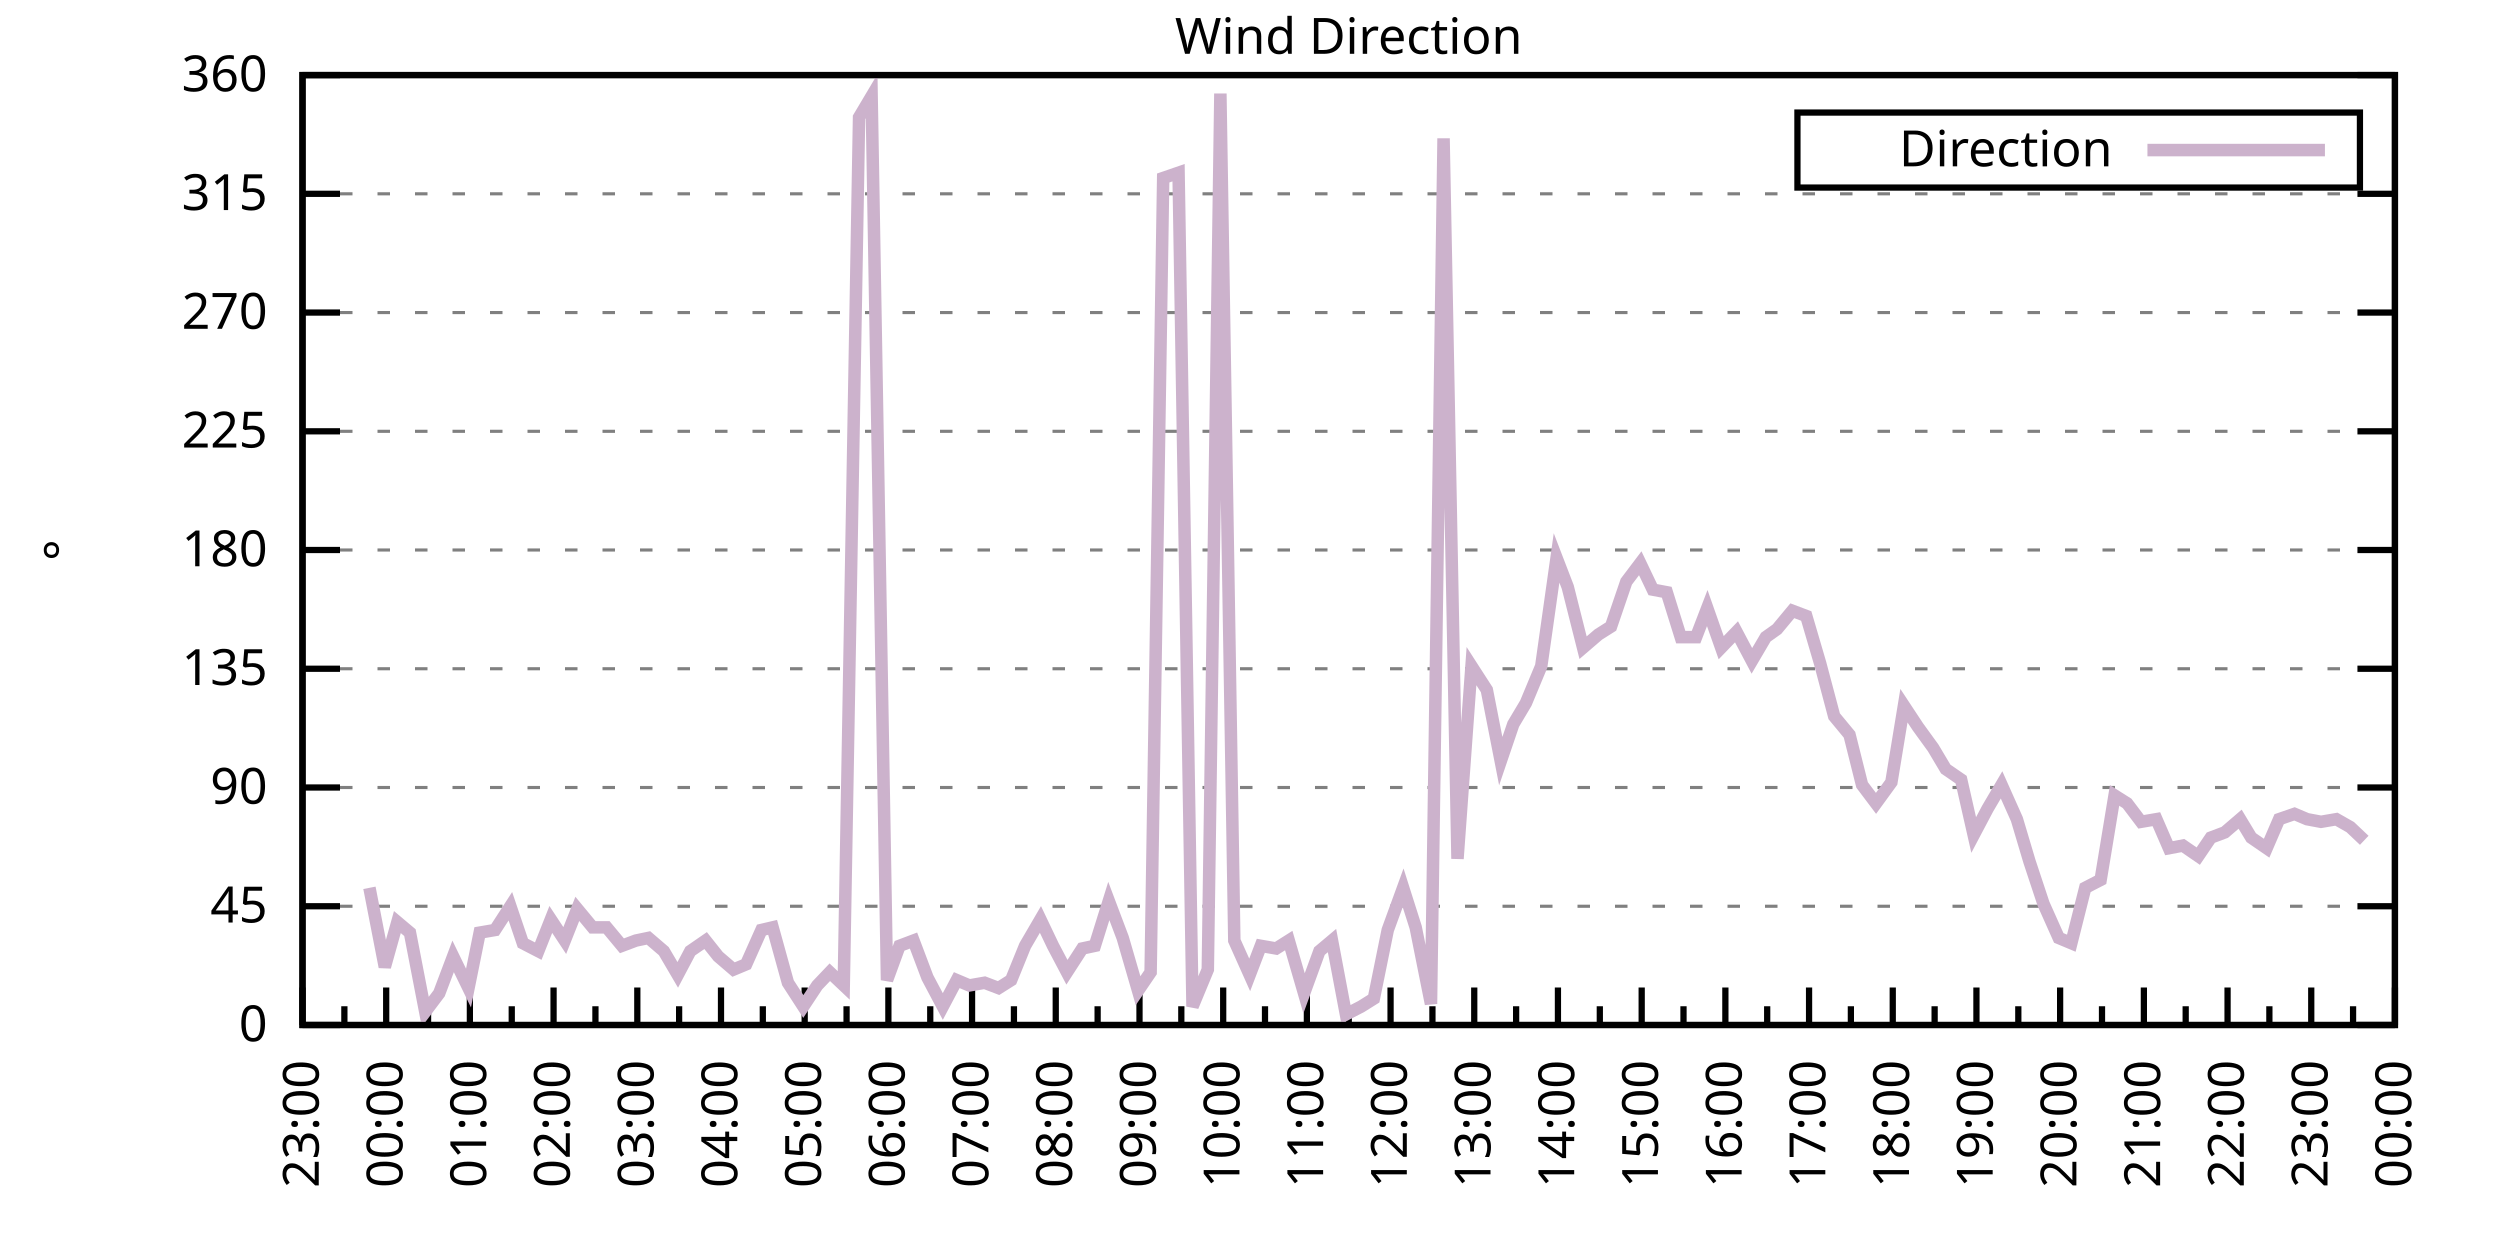
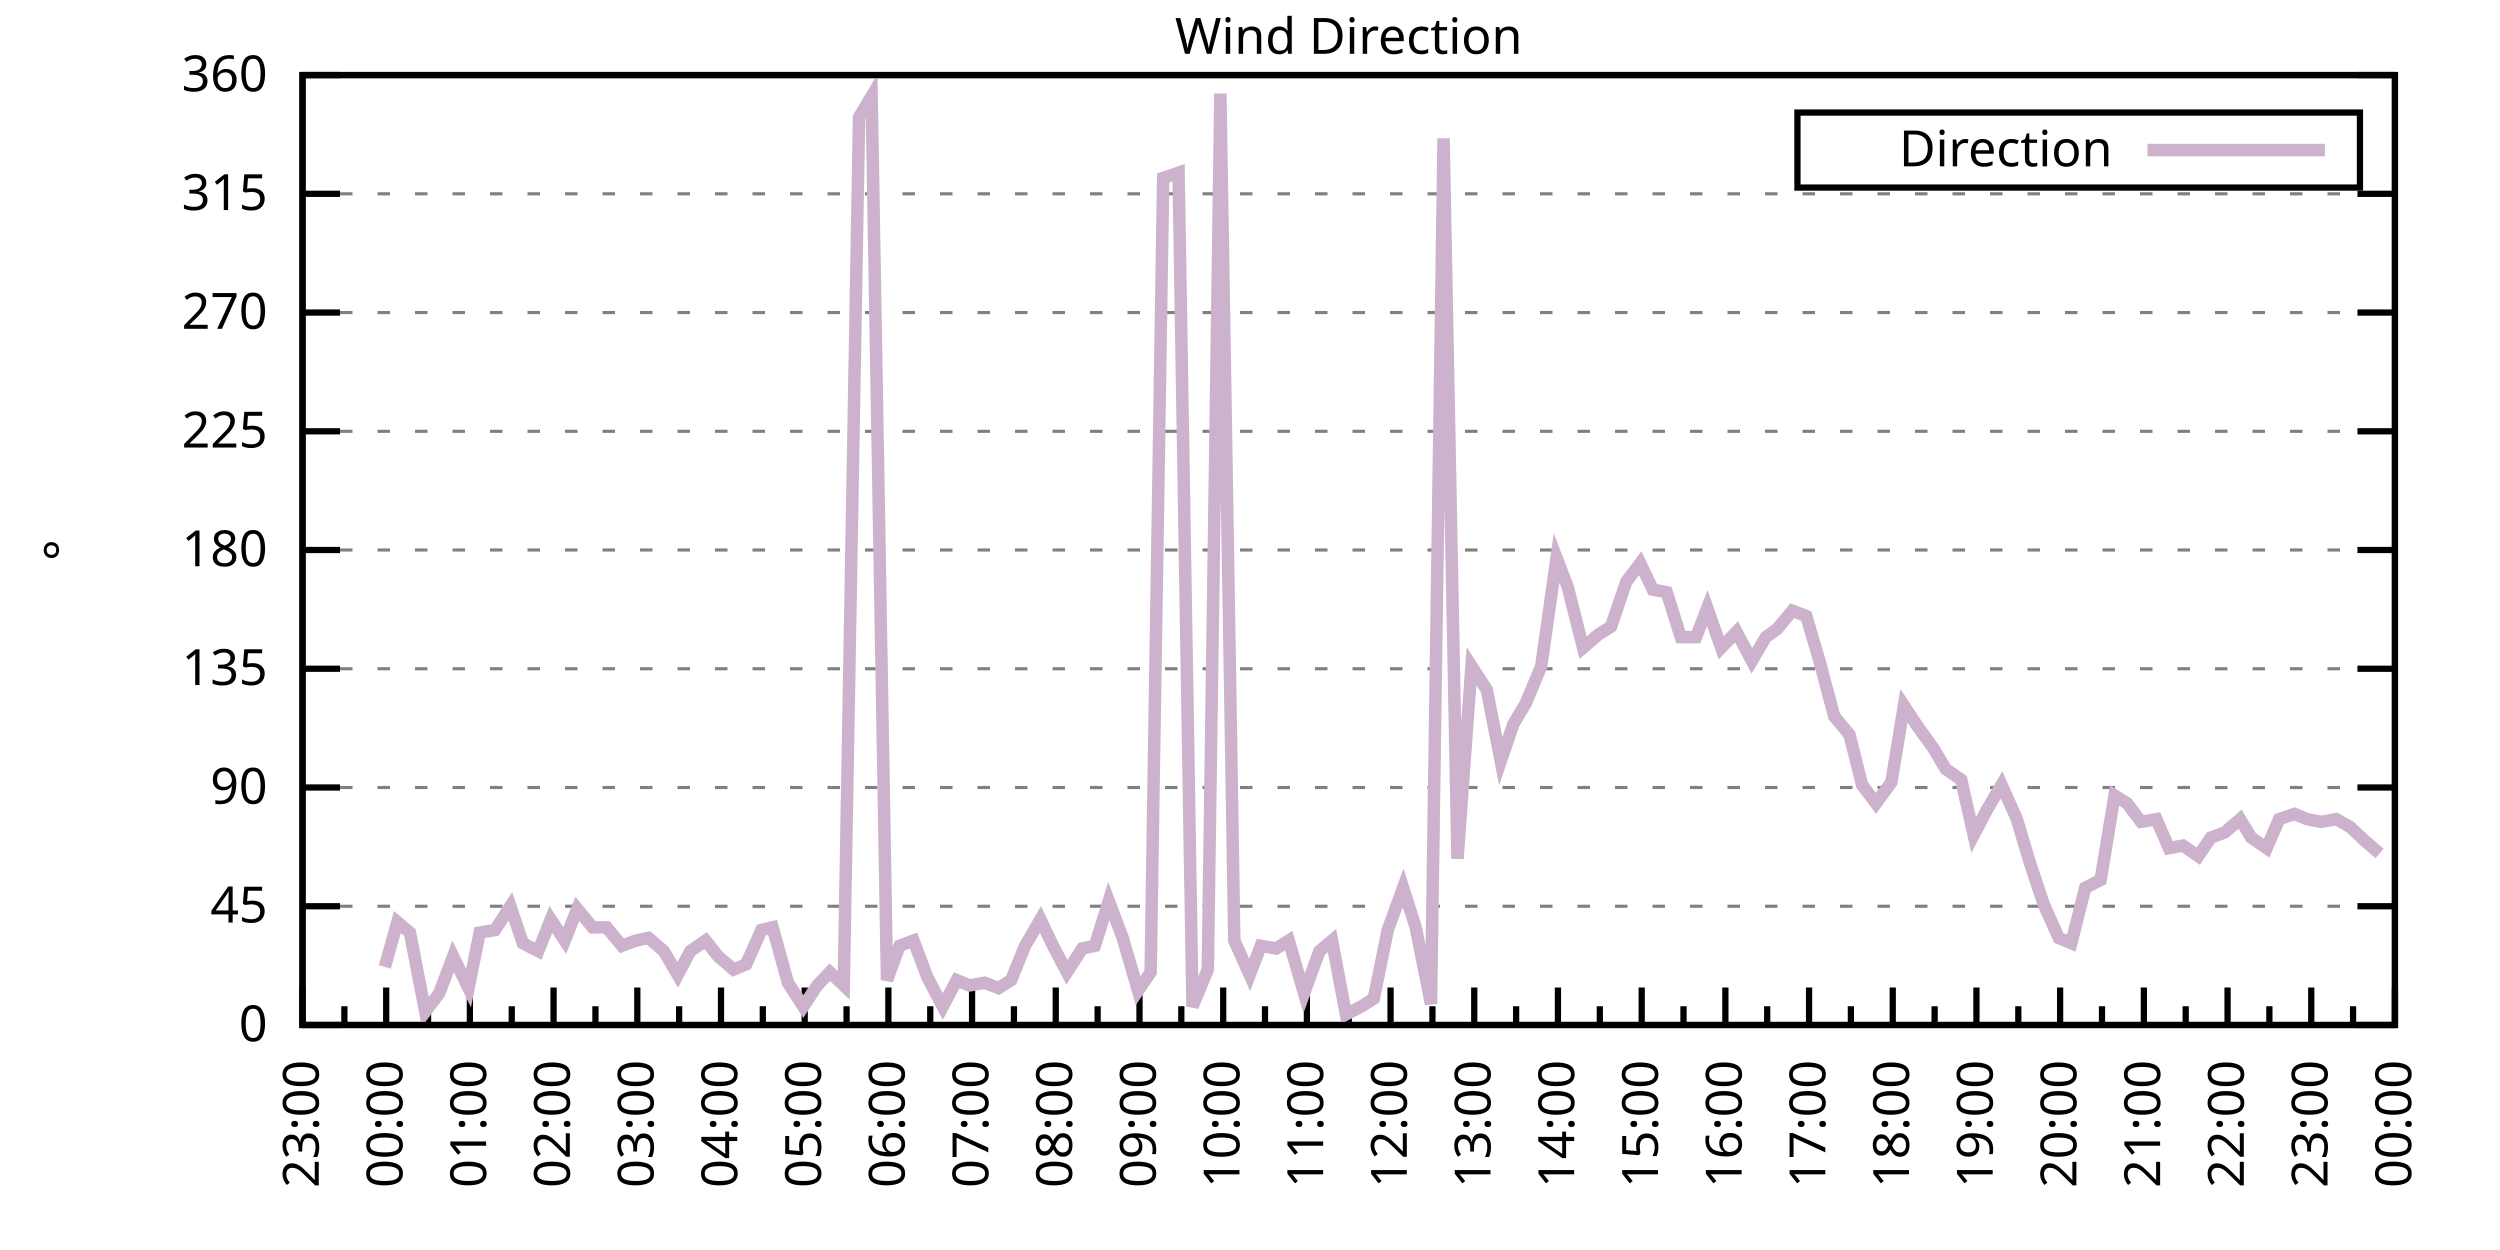
<svg xmlns="http://www.w3.org/2000/svg" xmlns:xlink="http://www.w3.org/1999/xlink" width="400" height="200" viewBox="0 0 400 200">
  <g id="gnuplot_canvas">
    <rect x="0" y="0" width="400" height="200" fill="none" />
    <defs>
      <circle id="gpDot" r="0.5" stroke-width="0.5" stroke="currentColor" />
      <path id="gpPt0" stroke-width="0.333" stroke="currentColor" d="M-1,0 h2 M0,-1 v2" />
      <path id="gpPt1" stroke-width="0.333" stroke="currentColor" d="M-1,-1 L1,1 M1,-1 L-1,1" />
      <path id="gpPt2" stroke-width="0.333" stroke="currentColor" d="M-1,0 L1,0 M0,-1 L0,1 M-1,-1 L1,1 M-1,1 L1,-1" />
      <rect id="gpPt3" stroke-width="0.333" stroke="currentColor" x="-1" y="-1" width="2" height="2" />
      <rect id="gpPt4" stroke-width="0.333" stroke="currentColor" fill="currentColor" x="-1" y="-1" width="2" height="2" />
      <circle id="gpPt5" stroke-width="0.333" stroke="currentColor" cx="0" cy="0" r="1" />
      <use xlink:href="#gpPt5" id="gpPt6" fill="currentColor" stroke="none" />
      <path id="gpPt7" stroke-width="0.333" stroke="currentColor" d="M0,-1.33 L-1.33,0.67 L1.33,0.67 z" />
      <use xlink:href="#gpPt7" id="gpPt8" fill="currentColor" stroke="none" />
      <use xlink:href="#gpPt7" id="gpPt9" stroke="currentColor" transform="rotate(180)" />
      <use xlink:href="#gpPt9" id="gpPt10" fill="currentColor" stroke="none" />
      <use xlink:href="#gpPt3" id="gpPt11" stroke="currentColor" transform="rotate(45)" />
      <use xlink:href="#gpPt11" id="gpPt12" fill="currentColor" stroke="none" />
      <path id="gpPt13" stroke-width="0.333" stroke="currentColor" d="M0,1.330 L1.265,0.411 L0.782,-1.067 L-0.782,-1.076 L-1.265,0.411 z" />
      <use xlink:href="#gpPt13" id="gpPt14" fill="currentColor" stroke="none" />
      <filter id="textbox" filterUnits="objectBoundingBox" x="0" y="0" height="1" width="1">
        <feFlood flood-color="white" flood-opacity="1" result="bgnd" />
        <feComposite in="SourceGraphic" in2="bgnd" operator="atop" />
      </filter>
      <filter id="greybox" filterUnits="objectBoundingBox" x="0" y="0" height="1" width="1">
        <feFlood flood-color="lightgrey" flood-opacity="1" result="grey" />
        <feComposite in="SourceGraphic" in2="grey" operator="atop" />
      </filter>
    </defs>
    <g fill="none" color="white" stroke="currentColor" stroke-width="1.00" stroke-linecap="butt" stroke-linejoin="miter">
</g>
    <g fill="none" color="black" stroke="currentColor" stroke-width="1.00" stroke-linecap="butt" stroke-linejoin="miter">
      <g stroke="none" shape-rendering="crispEdges">
        <polygon fill="rgb(255, 255, 255)" points="48.40,164.00 383.18,164.00 383.18,12.02 48.40,12.02 " />
      </g>
    </g>
    <g fill="none" color="black" stroke="currentColor" stroke-width="1.00" stroke-linecap="butt" stroke-linejoin="miter">
</g>
    <g fill="none" color="black" stroke="black" stroke-width="0.50" stroke-linecap="butt" stroke-linejoin="miter">
</g>
    <g fill="none" color="gray" stroke="currentColor" stroke-width="0.50" stroke-linecap="butt" stroke-linejoin="miter">
      <path stroke="gray" stroke-dasharray="2,4" class="gridline" d="M48.40,164.00 L383.19,164.00  " />
    </g>
    <g fill="none" color="gray" stroke="gray" stroke-width="1.00" stroke-linecap="butt" stroke-linejoin="miter">
</g>
    <g fill="none" color="black" stroke="currentColor" stroke-width="1.00" stroke-linecap="butt" stroke-linejoin="miter">
      <path stroke="black" d="M48.40,164.00 L54.40,164.00 M383.19,164.00 L377.19,164.00  " />
      <g transform="translate(42.80,166.60)" stroke="none" fill="black" font-family="Sans" font-size="8.00" text-anchor="end">
        <text>
          <tspan font-family="Sans"> 0</tspan>
        </text>
      </g>
    </g>
    <g fill="none" color="black" stroke="currentColor" stroke-width="1.00" stroke-linecap="butt" stroke-linejoin="miter">
</g>
    <g fill="none" color="black" stroke="black" stroke-width="0.50" stroke-linecap="butt" stroke-linejoin="miter">
</g>
    <g fill="none" color="gray" stroke="currentColor" stroke-width="0.50" stroke-linecap="butt" stroke-linejoin="miter">
      <path stroke="gray" stroke-dasharray="2,4" class="gridline" d="M48.40,145.00 L383.19,145.00  " />
    </g>
    <g fill="none" color="gray" stroke="gray" stroke-width="1.00" stroke-linecap="butt" stroke-linejoin="miter">
</g>
    <g fill="none" color="black" stroke="currentColor" stroke-width="1.00" stroke-linecap="butt" stroke-linejoin="miter">
      <path stroke="black" d="M48.40,145.00 L54.40,145.00 M383.19,145.00 L377.19,145.00  " />
      <g transform="translate(42.80,147.60)" stroke="none" fill="black" font-family="Sans" font-size="8.00" text-anchor="end">
        <text>
          <tspan font-family="Sans"> 45</tspan>
        </text>
      </g>
    </g>
    <g fill="none" color="black" stroke="currentColor" stroke-width="1.00" stroke-linecap="butt" stroke-linejoin="miter">
</g>
    <g fill="none" color="black" stroke="black" stroke-width="0.50" stroke-linecap="butt" stroke-linejoin="miter">
</g>
    <g fill="none" color="gray" stroke="currentColor" stroke-width="0.50" stroke-linecap="butt" stroke-linejoin="miter">
      <path stroke="gray" stroke-dasharray="2,4" class="gridline" d="M48.40,126.00 L383.19,126.00  " />
    </g>
    <g fill="none" color="gray" stroke="gray" stroke-width="1.00" stroke-linecap="butt" stroke-linejoin="miter">
</g>
    <g fill="none" color="black" stroke="currentColor" stroke-width="1.00" stroke-linecap="butt" stroke-linejoin="miter">
      <path stroke="black" d="M48.40,126.00 L54.40,126.00 M383.19,126.00 L377.19,126.00  " />
      <g transform="translate(42.80,128.60)" stroke="none" fill="black" font-family="Sans" font-size="8.00" text-anchor="end">
        <text>
          <tspan font-family="Sans"> 90</tspan>
        </text>
      </g>
    </g>
    <g fill="none" color="black" stroke="currentColor" stroke-width="1.00" stroke-linecap="butt" stroke-linejoin="miter">
</g>
    <g fill="none" color="black" stroke="black" stroke-width="0.50" stroke-linecap="butt" stroke-linejoin="miter">
</g>
    <g fill="none" color="gray" stroke="currentColor" stroke-width="0.50" stroke-linecap="butt" stroke-linejoin="miter">
      <path stroke="gray" stroke-dasharray="2,4" class="gridline" d="M48.40,107.00 L383.19,107.00  " />
    </g>
    <g fill="none" color="gray" stroke="gray" stroke-width="1.00" stroke-linecap="butt" stroke-linejoin="miter">
</g>
    <g fill="none" color="black" stroke="currentColor" stroke-width="1.00" stroke-linecap="butt" stroke-linejoin="miter">
      <path stroke="black" d="M48.40,107.00 L54.40,107.00 M383.19,107.00 L377.19,107.00  " />
      <g transform="translate(42.80,109.60)" stroke="none" fill="black" font-family="Sans" font-size="8.00" text-anchor="end">
        <text>
          <tspan font-family="Sans"> 135</tspan>
        </text>
      </g>
    </g>
    <g fill="none" color="black" stroke="currentColor" stroke-width="1.00" stroke-linecap="butt" stroke-linejoin="miter">
</g>
    <g fill="none" color="black" stroke="black" stroke-width="0.50" stroke-linecap="butt" stroke-linejoin="miter">
</g>
    <g fill="none" color="gray" stroke="currentColor" stroke-width="0.50" stroke-linecap="butt" stroke-linejoin="miter">
      <path stroke="gray" stroke-dasharray="2,4" class="gridline" d="M48.40,88.00 L383.19,88.00  " />
    </g>
    <g fill="none" color="gray" stroke="gray" stroke-width="1.00" stroke-linecap="butt" stroke-linejoin="miter">
</g>
    <g fill="none" color="black" stroke="currentColor" stroke-width="1.00" stroke-linecap="butt" stroke-linejoin="miter">
      <path stroke="black" d="M48.40,88.00 L54.40,88.00 M383.19,88.00 L377.19,88.00  " />
      <g transform="translate(42.80,90.60)" stroke="none" fill="black" font-family="Sans" font-size="8.00" text-anchor="end">
        <text>
          <tspan font-family="Sans"> 180</tspan>
        </text>
      </g>
    </g>
    <g fill="none" color="black" stroke="currentColor" stroke-width="1.00" stroke-linecap="butt" stroke-linejoin="miter">
</g>
    <g fill="none" color="black" stroke="black" stroke-width="0.50" stroke-linecap="butt" stroke-linejoin="miter">
</g>
    <g fill="none" color="gray" stroke="currentColor" stroke-width="0.50" stroke-linecap="butt" stroke-linejoin="miter">
      <path stroke="gray" stroke-dasharray="2,4" class="gridline" d="M48.40,69.01 L383.19,69.01  " />
    </g>
    <g fill="none" color="gray" stroke="gray" stroke-width="1.00" stroke-linecap="butt" stroke-linejoin="miter">
</g>
    <g fill="none" color="black" stroke="currentColor" stroke-width="1.00" stroke-linecap="butt" stroke-linejoin="miter">
      <path stroke="black" d="M48.40,69.01 L54.40,69.01 M383.19,69.01 L377.19,69.01  " />
      <g transform="translate(42.80,71.61)" stroke="none" fill="black" font-family="Sans" font-size="8.00" text-anchor="end">
        <text>
          <tspan font-family="Sans"> 225</tspan>
        </text>
      </g>
    </g>
    <g fill="none" color="black" stroke="currentColor" stroke-width="1.00" stroke-linecap="butt" stroke-linejoin="miter">
</g>
    <g fill="none" color="black" stroke="black" stroke-width="0.50" stroke-linecap="butt" stroke-linejoin="miter">
</g>
    <g fill="none" color="gray" stroke="currentColor" stroke-width="0.50" stroke-linecap="butt" stroke-linejoin="miter">
      <path stroke="gray" stroke-dasharray="2,4" class="gridline" d="M48.40,50.01 L383.19,50.01  " />
    </g>
    <g fill="none" color="gray" stroke="gray" stroke-width="1.00" stroke-linecap="butt" stroke-linejoin="miter">
</g>
    <g fill="none" color="black" stroke="currentColor" stroke-width="1.00" stroke-linecap="butt" stroke-linejoin="miter">
      <path stroke="black" d="M48.40,50.01 L54.40,50.01 M383.19,50.01 L377.19,50.01  " />
      <g transform="translate(42.80,52.61)" stroke="none" fill="black" font-family="Sans" font-size="8.00" text-anchor="end">
        <text>
          <tspan font-family="Sans"> 270</tspan>
        </text>
      </g>
    </g>
    <g fill="none" color="black" stroke="currentColor" stroke-width="1.00" stroke-linecap="butt" stroke-linejoin="miter">
</g>
    <g fill="none" color="black" stroke="black" stroke-width="0.50" stroke-linecap="butt" stroke-linejoin="miter">
</g>
    <g fill="none" color="gray" stroke="currentColor" stroke-width="0.50" stroke-linecap="butt" stroke-linejoin="miter">
      <path stroke="gray" stroke-dasharray="2,4" class="gridline" d="M48.40,31.01 L383.19,31.01  " />
    </g>
    <g fill="none" color="gray" stroke="gray" stroke-width="1.00" stroke-linecap="butt" stroke-linejoin="miter">
</g>
    <g fill="none" color="black" stroke="currentColor" stroke-width="1.00" stroke-linecap="butt" stroke-linejoin="miter">
      <path stroke="black" d="M48.40,31.01 L54.40,31.01 M383.19,31.01 L377.19,31.01  " />
      <g transform="translate(42.80,33.61)" stroke="none" fill="black" font-family="Sans" font-size="8.00" text-anchor="end">
        <text>
          <tspan font-family="Sans"> 315</tspan>
        </text>
      </g>
    </g>
    <g fill="none" color="black" stroke="currentColor" stroke-width="1.00" stroke-linecap="butt" stroke-linejoin="miter">
</g>
    <g fill="none" color="black" stroke="black" stroke-width="0.50" stroke-linecap="butt" stroke-linejoin="miter">
</g>
    <g fill="none" color="gray" stroke="currentColor" stroke-width="0.50" stroke-linecap="butt" stroke-linejoin="miter">
      <path stroke="gray" stroke-dasharray="2,4" class="gridline" d="M48.40,12.01 L383.19,12.01  " />
    </g>
    <g fill="none" color="gray" stroke="gray" stroke-width="1.00" stroke-linecap="butt" stroke-linejoin="miter">
</g>
    <g fill="none" color="black" stroke="currentColor" stroke-width="1.00" stroke-linecap="butt" stroke-linejoin="miter">
      <path stroke="black" d="M48.40,12.01 L54.40,12.01 M383.19,12.01 L377.19,12.01  " />
      <g transform="translate(42.80,14.61)" stroke="none" fill="black" font-family="Sans" font-size="8.00" text-anchor="end">
        <text>
          <tspan font-family="Sans"> 360</tspan>
        </text>
      </g>
    </g>
    <g fill="none" color="black" stroke="currentColor" stroke-width="1.00" stroke-linecap="butt" stroke-linejoin="miter">
      <path stroke="black" d="M48.40,164.00 L48.40,158.00  " />
      <g transform="translate(51.00,169.60) rotate(270)" stroke="none" fill="black" font-family="Sans" font-size="8.00" text-anchor="end">
        <text>
          <tspan font-family="Sans">23:00</tspan>
        </text>
      </g>
    </g>
    <g fill="none" color="black" stroke="currentColor" stroke-width="1.00" stroke-linecap="butt" stroke-linejoin="miter">
      <path stroke="black" d="M55.10,164.00 L55.10,161.00 M61.79,164.00 L61.79,158.00  " />
      <g transform="translate(64.39,169.60) rotate(270)" stroke="none" fill="black" font-family="Sans" font-size="8.00" text-anchor="end">
        <text>
          <tspan font-family="Sans">00:00</tspan>
        </text>
      </g>
    </g>
    <g fill="none" color="black" stroke="currentColor" stroke-width="1.00" stroke-linecap="butt" stroke-linejoin="miter">
      <path stroke="black" d="M68.49,164.00 L68.49,161.00 M75.18,164.00 L75.18,158.00  " />
      <g transform="translate(77.78,169.60) rotate(270)" stroke="none" fill="black" font-family="Sans" font-size="8.00" text-anchor="end">
        <text>
          <tspan font-family="Sans">01:00</tspan>
        </text>
      </g>
    </g>
    <g fill="none" color="black" stroke="currentColor" stroke-width="1.00" stroke-linecap="butt" stroke-linejoin="miter">
      <path stroke="black" d="M81.88,164.00 L81.88,161.00 M88.57,164.00 L88.57,158.00  " />
      <g transform="translate(91.17,169.60) rotate(270)" stroke="none" fill="black" font-family="Sans" font-size="8.00" text-anchor="end">
        <text>
          <tspan font-family="Sans">02:00</tspan>
        </text>
      </g>
    </g>
    <g fill="none" color="black" stroke="currentColor" stroke-width="1.00" stroke-linecap="butt" stroke-linejoin="miter">
      <path stroke="black" d="M95.27,164.00 L95.27,161.00 M101.97,164.00 L101.97,158.00  " />
      <g transform="translate(104.57,169.60) rotate(270)" stroke="none" fill="black" font-family="Sans" font-size="8.00" text-anchor="end">
        <text>
          <tspan font-family="Sans">03:00</tspan>
        </text>
      </g>
    </g>
    <g fill="none" color="black" stroke="currentColor" stroke-width="1.00" stroke-linecap="butt" stroke-linejoin="miter">
      <path stroke="black" d="M108.66,164.00 L108.66,161.00 M115.36,164.00 L115.36,158.00  " />
      <g transform="translate(117.96,169.60) rotate(270)" stroke="none" fill="black" font-family="Sans" font-size="8.00" text-anchor="end">
        <text>
          <tspan font-family="Sans">04:00</tspan>
        </text>
      </g>
    </g>
    <g fill="none" color="black" stroke="currentColor" stroke-width="1.00" stroke-linecap="butt" stroke-linejoin="miter">
      <path stroke="black" d="M122.05,164.00 L122.05,161.00 M128.75,164.00 L128.75,158.00  " />
      <g transform="translate(131.35,169.60) rotate(270)" stroke="none" fill="black" font-family="Sans" font-size="8.00" text-anchor="end">
        <text>
          <tspan font-family="Sans">05:00</tspan>
        </text>
      </g>
    </g>
    <g fill="none" color="black" stroke="currentColor" stroke-width="1.00" stroke-linecap="butt" stroke-linejoin="miter">
      <path stroke="black" d="M135.45,164.00 L135.45,161.00 M142.14,164.00 L142.14,158.00  " />
      <g transform="translate(144.74,169.60) rotate(270)" stroke="none" fill="black" font-family="Sans" font-size="8.00" text-anchor="end">
        <text>
          <tspan font-family="Sans">06:00</tspan>
        </text>
      </g>
    </g>
    <g fill="none" color="black" stroke="currentColor" stroke-width="1.00" stroke-linecap="butt" stroke-linejoin="miter">
      <path stroke="black" d="M148.84,164.00 L148.84,161.00 M155.53,164.00 L155.53,158.00  " />
      <g transform="translate(158.13,169.60) rotate(270)" stroke="none" fill="black" font-family="Sans" font-size="8.00" text-anchor="end">
        <text>
          <tspan font-family="Sans">07:00</tspan>
        </text>
      </g>
    </g>
    <g fill="none" color="black" stroke="currentColor" stroke-width="1.00" stroke-linecap="butt" stroke-linejoin="miter">
      <path stroke="black" d="M162.23,164.00 L162.23,161.00 M168.92,164.00 L168.92,158.00  " />
      <g transform="translate(171.52,169.60) rotate(270)" stroke="none" fill="black" font-family="Sans" font-size="8.00" text-anchor="end">
        <text>
          <tspan font-family="Sans">08:00</tspan>
        </text>
      </g>
    </g>
    <g fill="none" color="black" stroke="currentColor" stroke-width="1.00" stroke-linecap="butt" stroke-linejoin="miter">
      <path stroke="black" d="M175.62,164.00 L175.62,161.00 M182.32,164.00 L182.32,158.00  " />
      <g transform="translate(184.92,169.60) rotate(270)" stroke="none" fill="black" font-family="Sans" font-size="8.00" text-anchor="end">
        <text>
          <tspan font-family="Sans">09:00</tspan>
        </text>
      </g>
    </g>
    <g fill="none" color="black" stroke="currentColor" stroke-width="1.00" stroke-linecap="butt" stroke-linejoin="miter">
      <path stroke="black" d="M189.01,164.00 L189.01,161.00 M195.71,164.00 L195.71,158.00  " />
      <g transform="translate(198.31,169.60) rotate(270)" stroke="none" fill="black" font-family="Sans" font-size="8.00" text-anchor="end">
        <text>
          <tspan font-family="Sans">10:00</tspan>
        </text>
      </g>
    </g>
    <g fill="none" color="black" stroke="currentColor" stroke-width="1.00" stroke-linecap="butt" stroke-linejoin="miter">
      <path stroke="black" d="M202.40,164.00 L202.40,161.00 M209.10,164.00 L209.10,158.00  " />
      <g transform="translate(211.70,169.60) rotate(270)" stroke="none" fill="black" font-family="Sans" font-size="8.00" text-anchor="end">
        <text>
          <tspan font-family="Sans">11:00</tspan>
        </text>
      </g>
    </g>
    <g fill="none" color="black" stroke="currentColor" stroke-width="1.00" stroke-linecap="butt" stroke-linejoin="miter">
      <path stroke="black" d="M215.80,164.00 L215.80,161.00 M222.49,164.00 L222.49,158.00  " />
      <g transform="translate(225.09,169.60) rotate(270)" stroke="none" fill="black" font-family="Sans" font-size="8.00" text-anchor="end">
        <text>
          <tspan font-family="Sans">12:00</tspan>
        </text>
      </g>
    </g>
    <g fill="none" color="black" stroke="currentColor" stroke-width="1.00" stroke-linecap="butt" stroke-linejoin="miter">
      <path stroke="black" d="M229.19,164.00 L229.19,161.00 M235.88,164.00 L235.88,158.00  " />
      <g transform="translate(238.48,169.60) rotate(270)" stroke="none" fill="black" font-family="Sans" font-size="8.00" text-anchor="end">
        <text>
          <tspan font-family="Sans">13:00</tspan>
        </text>
      </g>
    </g>
    <g fill="none" color="black" stroke="currentColor" stroke-width="1.00" stroke-linecap="butt" stroke-linejoin="miter">
      <path stroke="black" d="M242.58,164.00 L242.58,161.00 M249.27,164.00 L249.27,158.00  " />
      <g transform="translate(251.87,169.60) rotate(270)" stroke="none" fill="black" font-family="Sans" font-size="8.00" text-anchor="end">
        <text>
          <tspan font-family="Sans">14:00</tspan>
        </text>
      </g>
    </g>
    <g fill="none" color="black" stroke="currentColor" stroke-width="1.00" stroke-linecap="butt" stroke-linejoin="miter">
      <path stroke="black" d="M255.97,164.00 L255.97,161.00 M262.67,164.00 L262.67,158.00  " />
      <g transform="translate(265.27,169.60) rotate(270)" stroke="none" fill="black" font-family="Sans" font-size="8.00" text-anchor="end">
        <text>
          <tspan font-family="Sans">15:00</tspan>
        </text>
      </g>
    </g>
    <g fill="none" color="black" stroke="currentColor" stroke-width="1.00" stroke-linecap="butt" stroke-linejoin="miter">
      <path stroke="black" d="M269.36,164.00 L269.36,161.00 M276.06,164.00 L276.06,158.00  " />
      <g transform="translate(278.66,169.60) rotate(270)" stroke="none" fill="black" font-family="Sans" font-size="8.00" text-anchor="end">
        <text>
          <tspan font-family="Sans">16:00</tspan>
        </text>
      </g>
    </g>
    <g fill="none" color="black" stroke="currentColor" stroke-width="1.00" stroke-linecap="butt" stroke-linejoin="miter">
      <path stroke="black" d="M282.75,164.00 L282.75,161.00 M289.45,164.00 L289.45,158.00  " />
      <g transform="translate(292.05,169.60) rotate(270)" stroke="none" fill="black" font-family="Sans" font-size="8.00" text-anchor="end">
        <text>
          <tspan font-family="Sans">17:00</tspan>
        </text>
      </g>
    </g>
    <g fill="none" color="black" stroke="currentColor" stroke-width="1.00" stroke-linecap="butt" stroke-linejoin="miter">
      <path stroke="black" d="M296.14,164.00 L296.14,161.00 M302.84,164.00 L302.84,158.00  " />
      <g transform="translate(305.44,169.60) rotate(270)" stroke="none" fill="black" font-family="Sans" font-size="8.00" text-anchor="end">
        <text>
          <tspan font-family="Sans">18:00</tspan>
        </text>
      </g>
    </g>
    <g fill="none" color="black" stroke="currentColor" stroke-width="1.00" stroke-linecap="butt" stroke-linejoin="miter">
      <path stroke="black" d="M309.54,164.00 L309.54,161.00 M316.23,164.00 L316.23,158.00  " />
      <g transform="translate(318.83,169.60) rotate(270)" stroke="none" fill="black" font-family="Sans" font-size="8.00" text-anchor="end">
        <text>
          <tspan font-family="Sans">19:00</tspan>
        </text>
      </g>
    </g>
    <g fill="none" color="black" stroke="currentColor" stroke-width="1.00" stroke-linecap="butt" stroke-linejoin="miter">
      <path stroke="black" d="M322.93,164.00 L322.93,161.00 M329.62,164.00 L329.62,158.00  " />
      <g transform="translate(332.22,169.60) rotate(270)" stroke="none" fill="black" font-family="Sans" font-size="8.00" text-anchor="end">
        <text>
          <tspan font-family="Sans">20:00</tspan>
        </text>
      </g>
    </g>
    <g fill="none" color="black" stroke="currentColor" stroke-width="1.00" stroke-linecap="butt" stroke-linejoin="miter">
      <path stroke="black" d="M336.32,164.00 L336.32,161.00 M343.02,164.00 L343.02,158.00  " />
      <g transform="translate(345.62,169.60) rotate(270)" stroke="none" fill="black" font-family="Sans" font-size="8.00" text-anchor="end">
        <text>
          <tspan font-family="Sans">21:00</tspan>
        </text>
      </g>
    </g>
    <g fill="none" color="black" stroke="currentColor" stroke-width="1.00" stroke-linecap="butt" stroke-linejoin="miter">
      <path stroke="black" d="M349.71,164.00 L349.71,161.00 M356.41,164.00 L356.41,158.00  " />
      <g transform="translate(359.01,169.60) rotate(270)" stroke="none" fill="black" font-family="Sans" font-size="8.00" text-anchor="end">
        <text>
          <tspan font-family="Sans">22:00</tspan>
        </text>
      </g>
    </g>
    <g fill="none" color="black" stroke="currentColor" stroke-width="1.00" stroke-linecap="butt" stroke-linejoin="miter">
      <path stroke="black" d="M363.10,164.00 L363.10,161.00 M369.80,164.00 L369.80,158.00  " />
      <g transform="translate(372.40,169.60) rotate(270)" stroke="none" fill="black" font-family="Sans" font-size="8.00" text-anchor="end">
        <text>
          <tspan font-family="Sans">23:00</tspan>
        </text>
      </g>
    </g>
    <g fill="none" color="black" stroke="currentColor" stroke-width="1.00" stroke-linecap="butt" stroke-linejoin="miter">
      <path stroke="black" d="M376.49,164.00 L376.49,161.00 M383.19,164.00 L383.19,158.00  " />
      <g transform="translate(385.79,169.60) rotate(270)" stroke="none" fill="black" font-family="Sans" font-size="8.00" text-anchor="end">
        <text>
          <tspan font-family="Sans">00:00</tspan>
        </text>
      </g>
    </g>
    <g fill="none" color="black" stroke="currentColor" stroke-width="1.00" stroke-linecap="butt" stroke-linejoin="miter">
</g>
    <g fill="none" color="black" stroke="currentColor" stroke-width="1.00" stroke-linecap="butt" stroke-linejoin="miter">
      <path stroke="black" d="M48.40,12.01 L48.40,164.00 L383.19,164.00 L383.19,12.01 L48.40,12.01 Z  " />
    </g>
    <g fill="none" color="black" stroke="currentColor" stroke-width="1.00" stroke-linecap="butt" stroke-linejoin="miter">
      <g transform="translate(12.80,88.01) rotate(270)" stroke="none" fill="black" font-family="Sans" font-size="8.00" text-anchor="middle">
        <text>
          <tspan font-family="Sans">°</tspan>
        </text>
      </g>
    </g>
    <g fill="none" color="black" stroke="currentColor" stroke-width="1.00" stroke-linecap="butt" stroke-linejoin="miter">
</g>
    <g fill="none" color="black" stroke="currentColor" stroke-width="1.00" stroke-linecap="butt" stroke-linejoin="miter">
      <path stroke="black" d="M287.59,30.01 L287.59,18.01 L377.59,18.01 L377.59,30.01 L287.59,30.01 Z  " />
    </g>
    <g id="Wind_direction_plot_1">
      <g fill="none" color="white" stroke="black" stroke-width="2.00" stroke-linecap="butt" stroke-linejoin="miter">
</g>
      <g fill="none" color="black" stroke="currentColor" stroke-width="2.00" stroke-linecap="butt" stroke-linejoin="miter">
        <g transform="translate(337.99,26.61)" stroke="none" fill="black" font-family="Sans" font-size="8.00" text-anchor="end">
          <text>
            <tspan font-family="Sans">Direction</tspan>
          </text>
        </g>
      </g>
      <g fill="none" color="black" stroke="currentColor" stroke-width="2.00" stroke-linecap="butt" stroke-linejoin="miter">
-         <path stroke="rgb(204, 178, 204)" d="M343.59,24.01 L371.99,24.01 M59.11,142.05 L61.57,154.71 L63.58,147.53 L65.59,149.22 L68.04,161.89 L70.27,158.93   L72.50,153.02 L74.96,158.09 L76.75,149.22 L79.20,148.80 L81.66,145.00 L83.66,150.91 L86.12,152.18 L88.13,147.11   L90.36,150.49 L92.37,145.42 L94.82,148.38 L97.06,148.38 L99.51,151.33 L101.74,150.49 L103.75,150.07 L106.21,152.18   L108.44,155.98 L110.45,152.18 L112.90,150.49 L114.91,153.02 L117.37,155.13 L119.38,154.29 L121.83,148.80 L123.62,148.38   L126.07,157.24 L128.53,161.04 L130.76,157.67 L132.77,155.56 L135.00,157.67 L137.45,18.77 L139.46,15.39 L141.92,156.82   L143.93,151.33 L146.16,150.49 L148.39,156.40 L150.85,161.04 L153.08,156.82 L155.09,157.67 L157.54,157.24 L159.77,158.09   L161.78,156.82 L164.01,151.33 L166.47,147.11 L168.48,151.33 L170.71,155.56 L173.17,151.76 L175.17,151.33 L177.41,144.16   L179.64,150.07 L182.09,158.51 L184.10,155.56 L186.11,28.48 L188.57,27.63 L190.80,161.04 L193.25,155.13 L195.26,14.97   L197.49,150.49 L199.95,155.98 L201.73,151.33 L204.19,151.76 L206.20,150.49 L208.65,158.93 L211.11,152.18 L213.12,150.49   L215.35,162.31 L217.80,161.04 L219.81,159.78 L222.04,148.80 L224.50,142.05 L226.51,148.38 L228.96,160.62 L230.97,22.14   L233.20,137.40 L235.44,106.58 L237.89,110.38 L240.12,121.78 L242.13,115.87 L244.14,112.49 L246.60,106.58 L249.05,89.27   L250.84,93.92 L253.29,103.63 L255.75,101.52 L257.76,100.25 L260.21,93.07 L262.44,90.12 L264.45,94.34 L266.68,94.76   L268.92,101.94 L271.37,101.94 L273.16,97.29 L275.39,103.63 L277.84,101.09 L280.30,105.74 L282.53,101.94 L284.32,100.67   L286.77,97.72 L289.00,98.56 L291.23,106.16 L293.47,114.60 L295.92,117.56 L297.93,125.58 L300.16,128.54 L302.62,125.16   L304.63,112.91 L306.86,116.29 L309.31,119.67 L311.32,123.05 L313.78,124.74 L315.79,133.60 L318.02,129.38 L320.25,125.58   L322.70,131.07 L324.71,137.82 L326.95,144.58 L329.40,150.07 L331.41,150.91 L333.64,142.05 L336.10,140.78 L338.33,127.27   L340.34,128.54 L342.57,131.49 L345.02,131.07 L347.03,135.71 L349.26,135.29 L351.72,136.98 L353.73,134.02 L355.96,133.18   L358.42,131.07 L360.20,134.02 L362.66,135.71 L364.66,131.07 L367.12,130.22 L369.13,131.07 L371.36,131.49 L373.82,131.07   L376.05,132.34 L378.28,134.45  " />
+         <path stroke="rgb(204, 178, 204)" d="M343.59,24.01 L371.99,24.01 M61.57,154.71 L63.58,147.53 L65.59,149.22 L68.04,161.89 L70.27,158.93 L72.50,153.02   L74.96,158.09 L76.75,149.22 L79.20,148.80 L81.66,145.00 L83.66,150.91 L86.12,152.18 L88.13,147.11 L90.36,150.49   L92.37,145.42 L94.82,148.38 L97.06,148.38 L99.51,151.33 L101.74,150.49 L103.75,150.07 L106.21,152.18 L108.44,155.98   L110.45,152.18 L112.90,150.49 L114.91,153.02 L117.37,155.13 L119.38,154.29 L121.83,148.80 L123.62,148.38 L126.07,157.24   L128.53,161.04 L130.76,157.67 L132.77,155.56 L135.00,157.67 L137.45,18.77 L139.46,15.39 L141.92,156.82 L143.93,151.33   L146.16,150.49 L148.39,156.40 L150.85,161.04 L153.08,156.82 L155.09,157.67 L157.54,157.24 L159.77,158.09 L161.78,156.82   L164.01,151.33 L166.47,147.11 L168.48,151.33 L170.71,155.56 L173.17,151.76 L175.17,151.33 L177.41,144.16 L179.64,150.07   L182.09,158.51 L184.10,155.56 L186.11,28.48 L188.57,27.63 L190.80,161.04 L193.25,155.13 L195.26,14.97 L197.49,150.49   L199.95,155.98 L201.73,151.33 L204.19,151.76 L206.20,150.49 L208.65,158.93 L211.11,152.18 L213.12,150.49 L215.35,162.31   L217.80,161.04 L219.81,159.78 L222.04,148.80 L224.50,142.05 L226.51,148.38 L228.96,160.62 L230.97,22.14 L233.20,137.40   L235.44,106.58 L237.89,110.38 L240.12,121.78 L242.13,115.87 L244.14,112.49 L246.60,106.58 L249.05,89.27 L250.84,93.92   L253.29,103.63 L255.75,101.52 L257.76,100.25 L260.21,93.07 L262.44,90.12 L264.45,94.34 L266.68,94.76 L268.92,101.94   L271.37,101.94 L273.16,97.29 L275.39,103.63 L277.84,101.09 L280.30,105.74 L282.53,101.94 L284.32,100.67 L286.77,97.72   L289.00,98.56 L291.23,106.16 L293.47,114.60 L295.92,117.56 L297.93,125.58 L300.16,128.54 L302.62,125.16 L304.63,112.91   L306.86,116.29 L309.31,119.67 L311.32,123.05 L313.78,124.74 L315.79,133.60 L318.02,129.38 L320.25,125.58 L322.70,131.07   L324.71,137.82 L326.95,144.58 L329.40,150.07 L331.41,150.91 L333.64,142.05 L336.10,140.78 L338.33,127.27 L340.34,128.54   L342.57,131.49 L345.02,131.07 L347.03,135.71 L349.26,135.29 L351.72,136.98 L353.73,134.02 L355.96,133.18 L358.42,131.07   L360.20,134.02 L362.66,135.71 L364.66,131.07 L367.12,130.22 L369.13,131.07 L371.36,131.49 L373.82,131.07 L376.05,132.34   L378.28,134.45 L380.73,136.56  " />
      </g>
    </g>
    <g fill="none" color="black" stroke="currentColor" stroke-width="2.00" stroke-linecap="butt" stroke-linejoin="miter">
</g>
    <g fill="none" color="black" stroke="black" stroke-width="1.00" stroke-linecap="butt" stroke-linejoin="miter">
</g>
    <g fill="none" color="black" stroke="currentColor" stroke-width="1.00" stroke-linecap="butt" stroke-linejoin="miter">
      <path stroke="black" d="M48.40,12.01 L48.40,164.00 L383.19,164.00 L383.19,12.01 L48.40,12.01 Z  " />
    </g>
    <g fill="none" color="black" stroke="currentColor" stroke-width="1.00" stroke-linecap="butt" stroke-linejoin="miter">
      <g transform="translate(215.79,8.61)" stroke="none" fill="black" font-family="Sans" font-size="8.00" text-anchor="middle">
        <text>
          <tspan font-family="Sans">Wind Direction</tspan>
        </text>
      </g>
    </g>
    <g fill="none" color="black" stroke="currentColor" stroke-width="1.00" stroke-linecap="butt" stroke-linejoin="miter">
</g>
  </g>
</svg>
